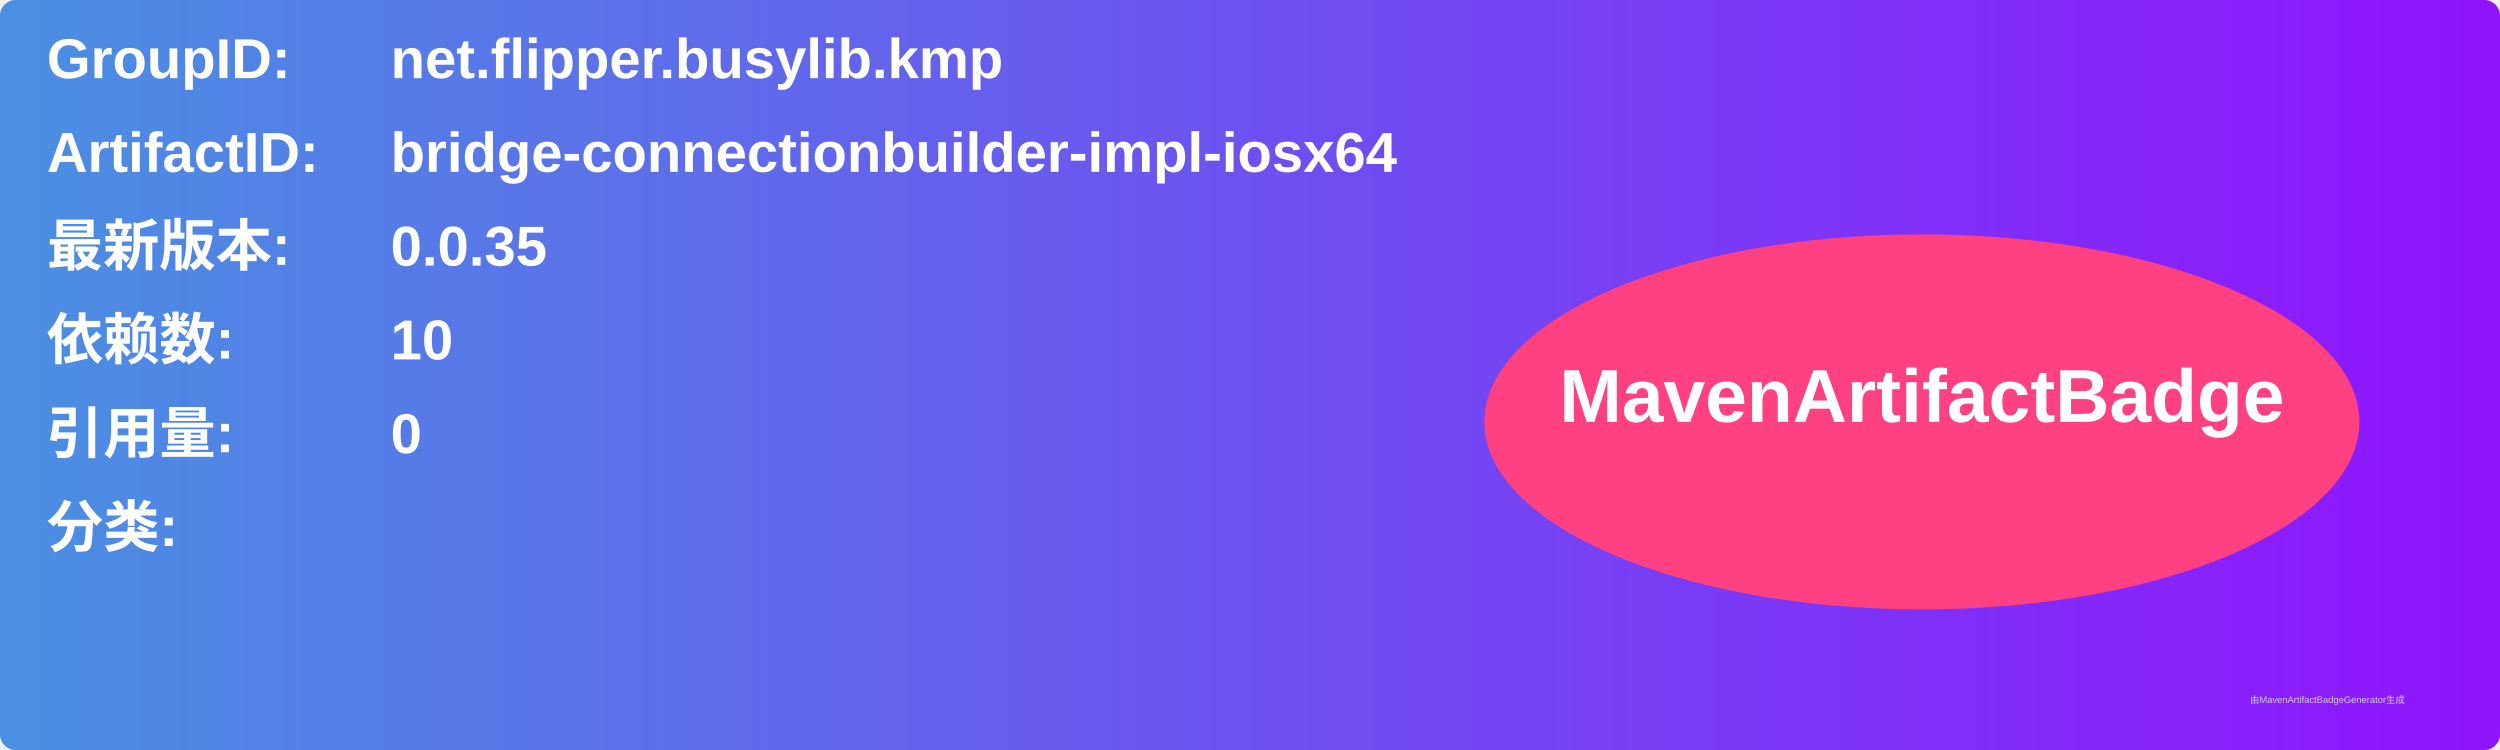
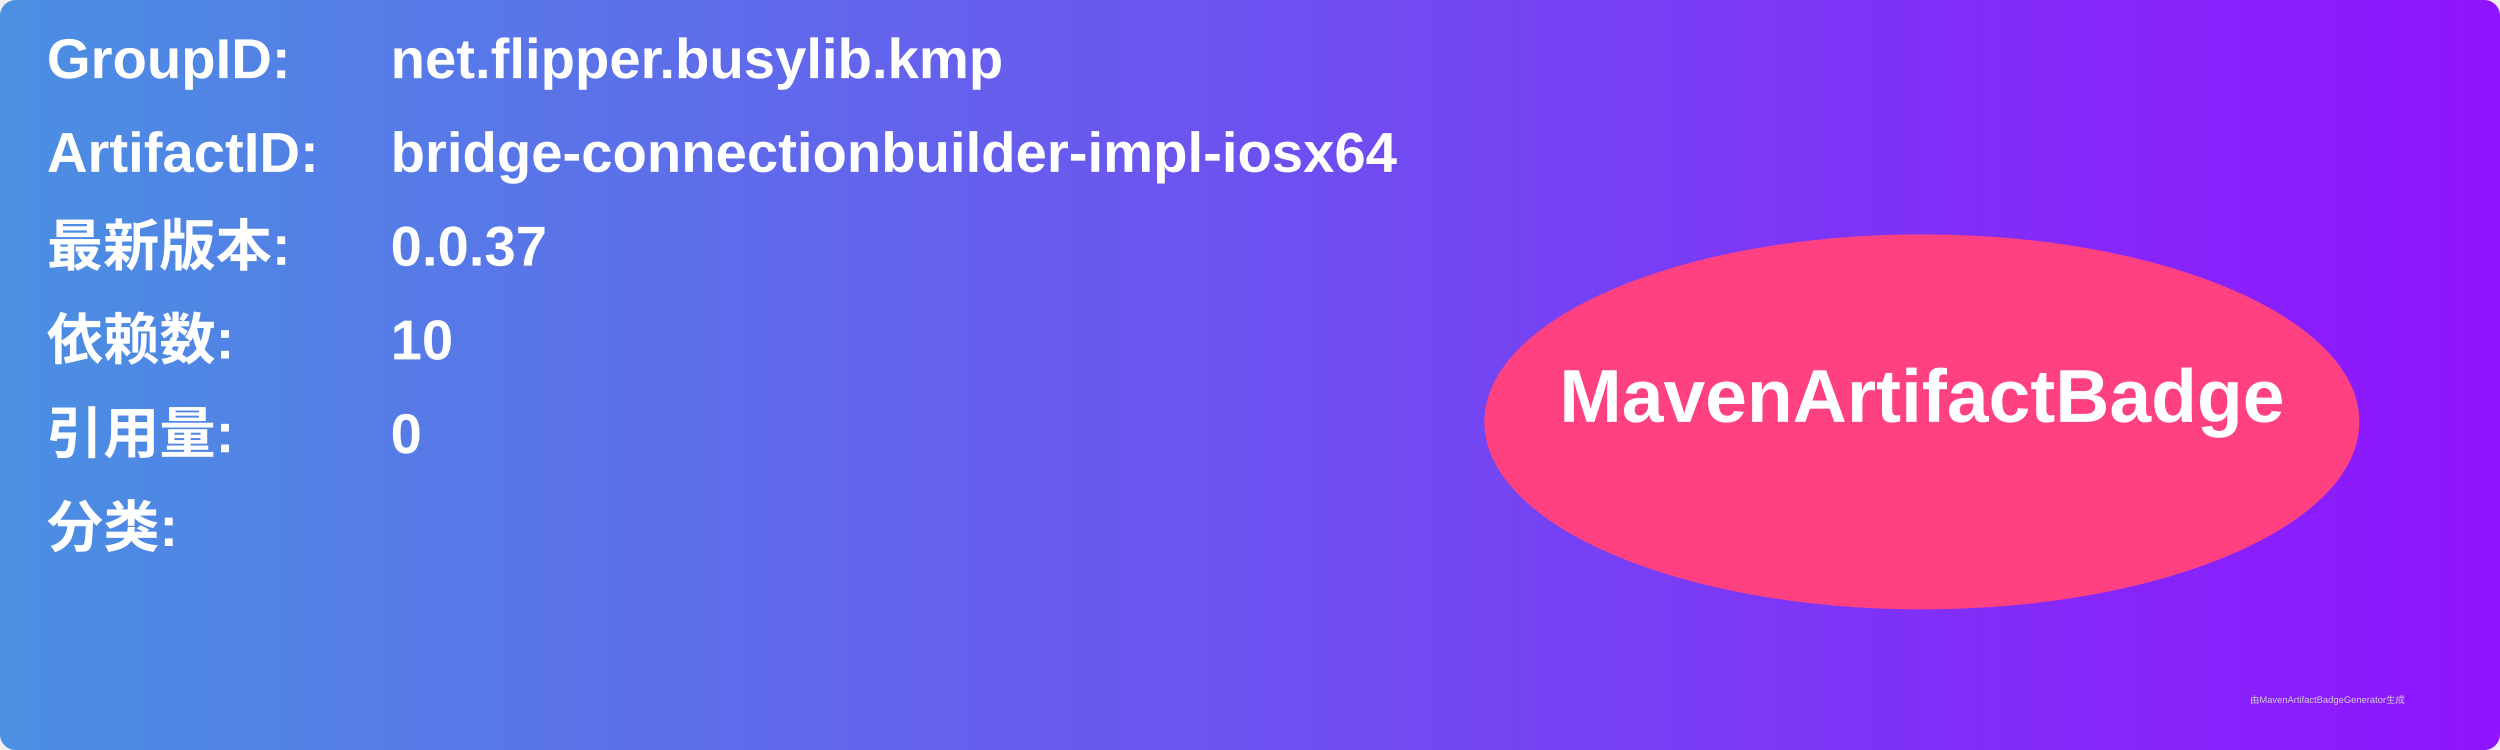
<svg xmlns="http://www.w3.org/2000/svg" width="800" height="240" viewBox="0 0 800 240">
  <linearGradient id="grad" x1="0%" y1="0%" x2="100%" y2="0%">
    <stop offset="0%" stop-color="#4a90e2" />
    <stop offset="100%" stop-color="#9013fe" />
  </linearGradient>
  <rect width="100%" height="100%" rx="5" ry="5" fill="url(#grad)" />
  <g transform="translate(15, 15)">
    <text x="0" y="10" font-family="Arial" font-size="18" fill="white" font-weight="bold" width="260">GroupID:</text>
    <text x="110" y="10" font-family="Arial" font-size="18" fill="white" font-weight="bold" width="460">net.flipper.busylib.kmp</text>
    <text x="0" y="40" font-family="Arial" font-size="18" fill="white" font-weight="bold" width="260">ArtifactID:</text>
    <text x="110" y="40" font-family="Arial" font-size="18" fill="white" font-weight="bold" width="460">bridge-connectionbuilder-impl-iosx64</text>
    <text x="0" y="70" font-family="Arial" font-size="18" fill="white" font-weight="bold">最新版本:</text>
    <text x="110" y="70" font-family="Arial" font-size="18" fill="white" font-weight="bold">
-       <tspan font-weight="bold">0.0.35</tspan>
+       <tspan font-weight="bold">0.0.37</tspan>
    </text>
    <text x="0" y="100" font-family="Arial" font-size="18" fill="white" font-weight="bold">依赖数: </text>
    <text x="110" y="100" font-family="Arial" font-size="18" fill="white">
      <tspan font-weight="bold">10</tspan>
    </text>
    <text x="0" y="130" font-family="Arial" font-size="18" fill="white" font-weight="bold">引用量: </text>
    <text x="110" y="130" font-family="Arial" font-size="18" fill="white">
      <tspan font-weight="bold">0</tspan>
    </text>
    <text x="0" y="160" font-family="Arial" font-size="18" fill="white" font-weight="bold">分类:</text>
    <text x="10" y="190" font-family="Arial" font-size="10" fill="white">
      <tspan font-weight="bold" />
    </text>
    <ellipse cx="600" cy="120" rx="140" ry="60" fill="#ff4081" />
    <text x="600" y="120" text-anchor="middle" font-family="Arial" font-size="24" fill="white" font-weight="bold">MavenArtifactBadge</text>
  </g>
  <text x="720" y="225" font-family="Arial" font-size="3" fill="#d0d0d0">由MavenArtifactBadgeGenerator生成</text>
</svg>
